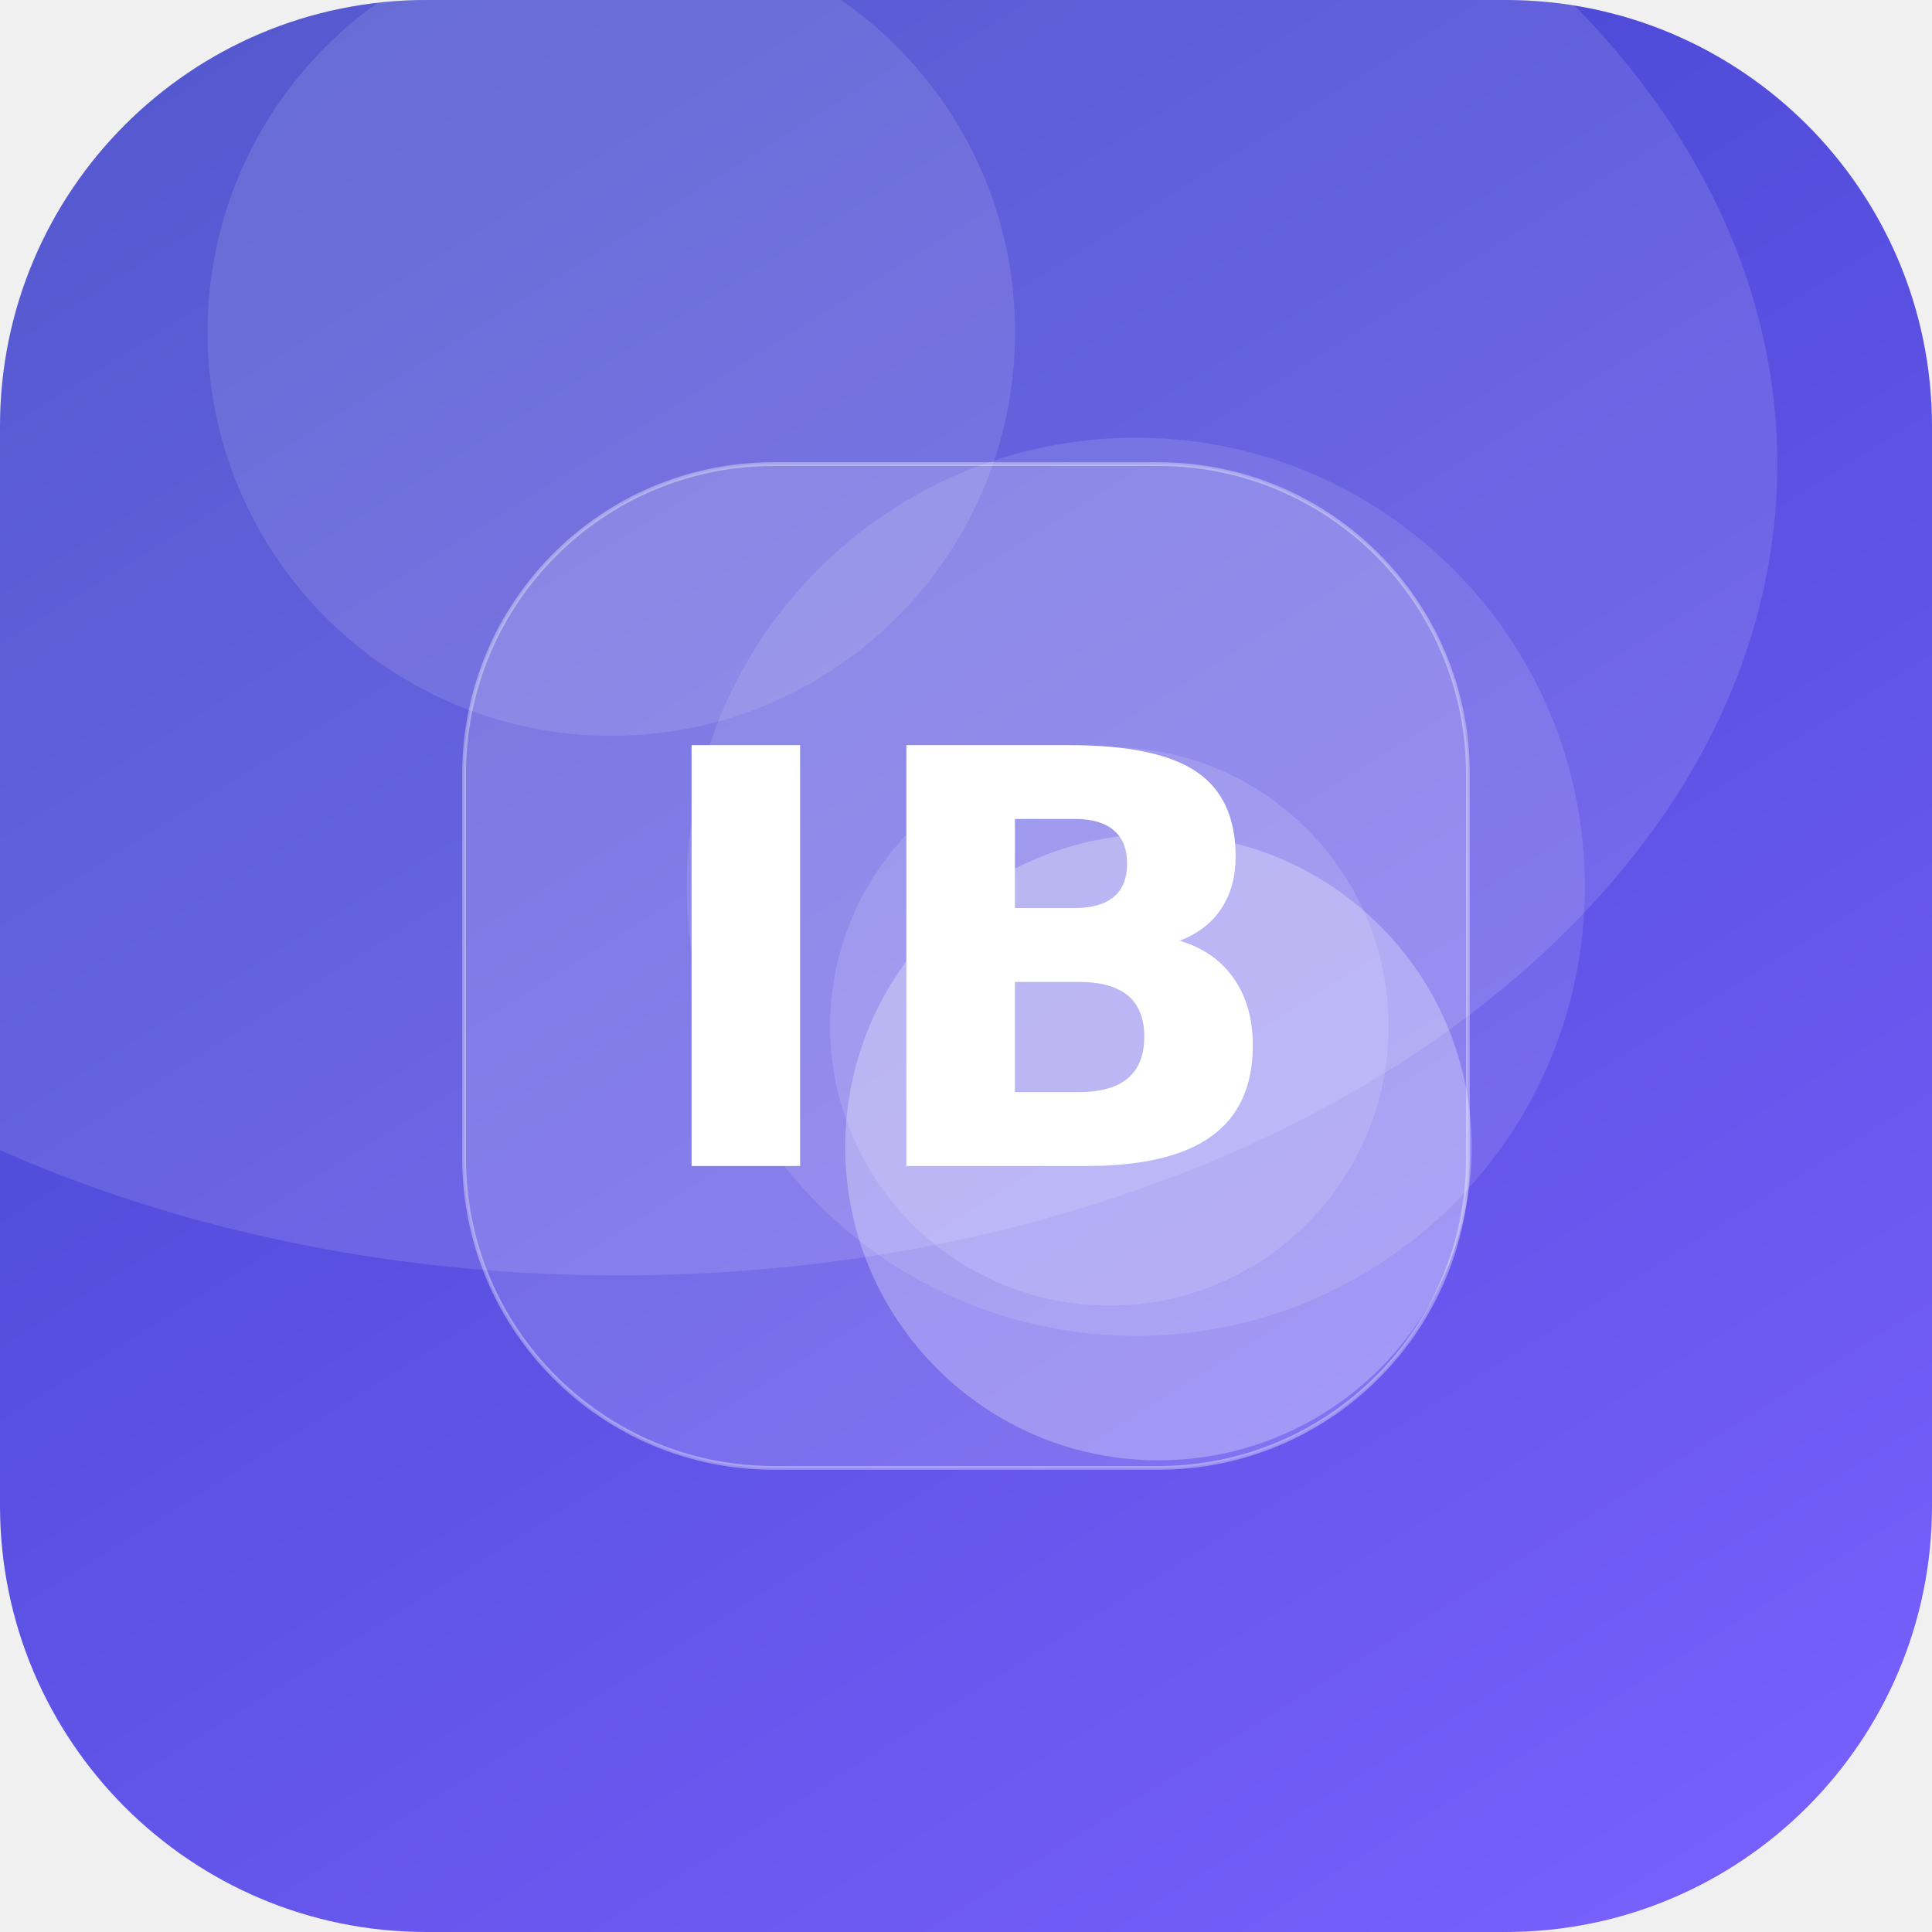
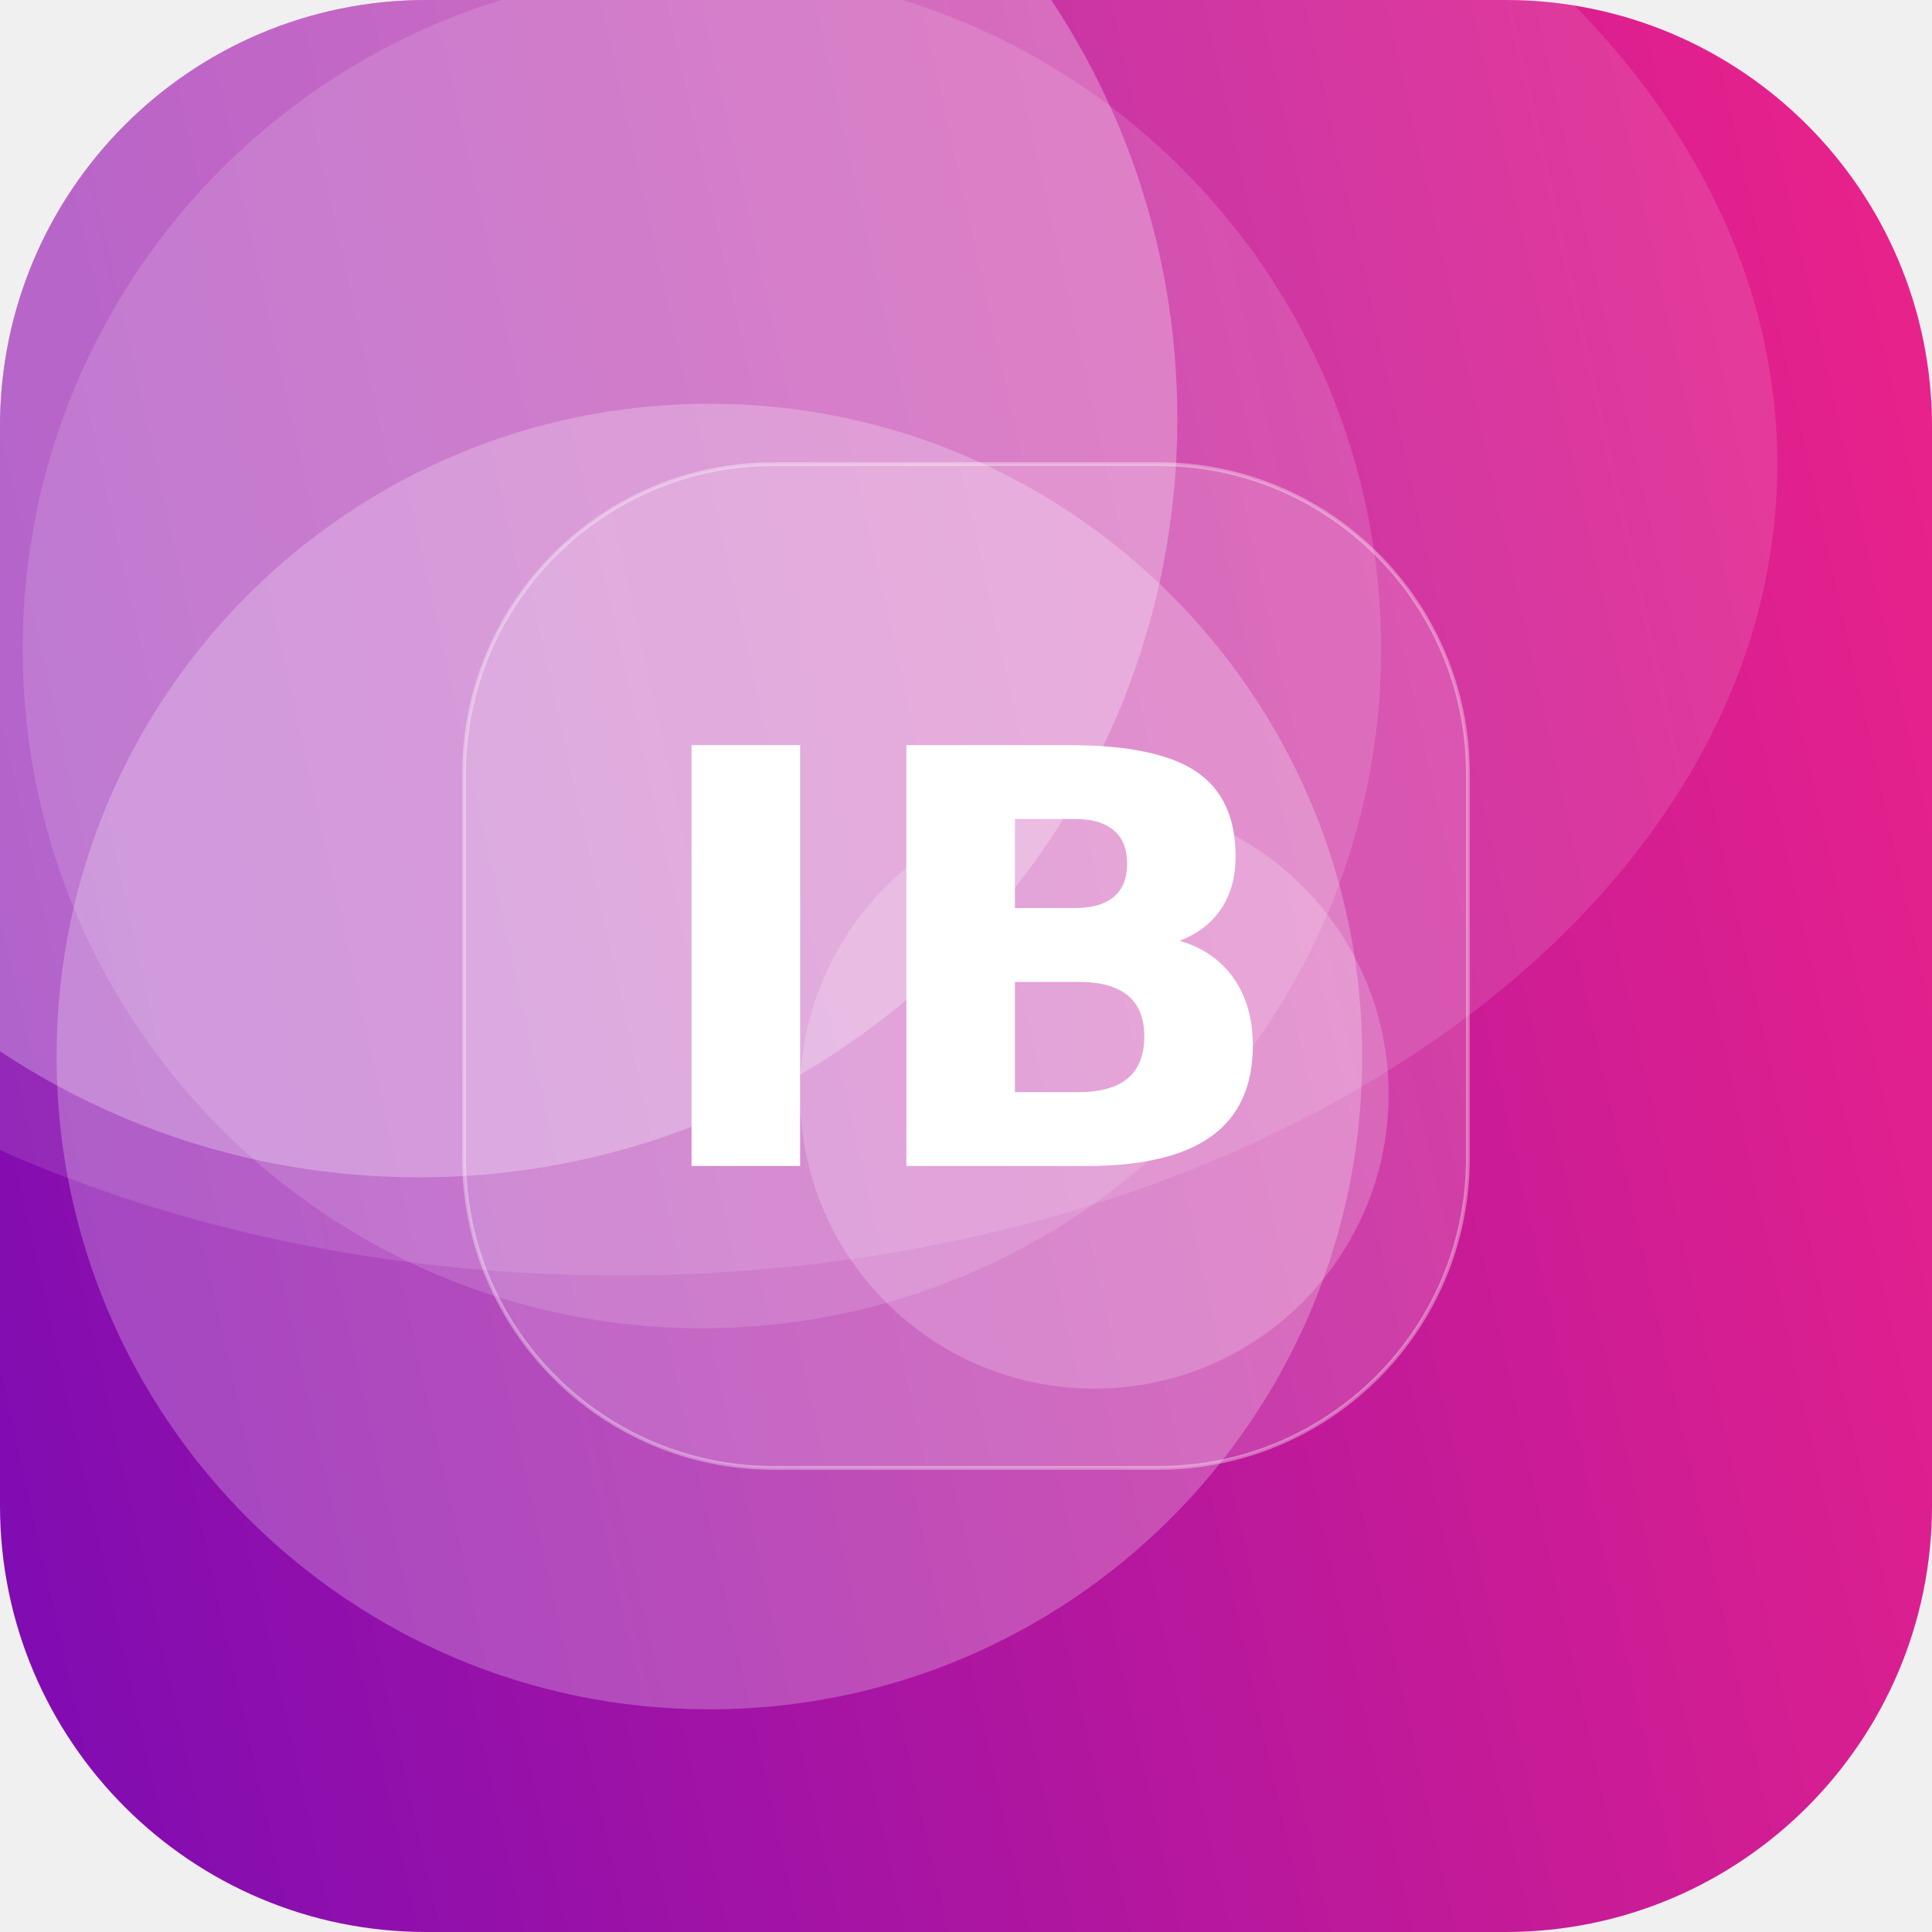
<svg xmlns="http://www.w3.org/2000/svg" width="512" height="512" viewBox="0 0 512 512">
  <defs>
-     <linearGradient id="g" x1="0" y1="0" x2="1" y2="1" gradientTransform="rotate(193 0.5 0.5)">
-       <stop offset="0" stop-color="#7B61FF" />
-       <stop offset="1" stop-color="#3A41C6" />
+     <linearGradient id="g" x1="0" y1="0" x2="1" y2="1" gradientTransform="rotate(121 0.5 0.5)">
+       <stop offset="0" stop-color="#F72585" />
+       <stop offset="1" stop-color="#7209B7" />
    </linearGradient>
    <clipPath id="c">
      <rect width="512" height="512" rx="113" />
    </clipPath>
  </defs>
  <g clip-path="url(#c)">
    <rect width="512" height="512" fill="url(#g)" />
-     <circle cx="301" cy="235" r="119" fill="#FFFFFF" fill-opacity="0.11" />
-     <circle cx="294" cy="272" r="74" fill="#FFFFFF" fill-opacity="0.13" />
-     <circle cx="307" cy="304" r="83" fill="#FFFFFF" fill-opacity="0.27" />
-     <circle cx="162" cy="88" r="107" fill="#FFFFFF" fill-opacity="0.11" />
+     <circle cx="111" cy="111" r="201" fill="#FFFFFF" fill-opacity="0.27" />
+     <circle cx="290" cy="290" r="78" fill="#FFFFFF" fill-opacity="0.20" />
+     <circle cx="188" cy="280" r="173" fill="#FFFFFF" fill-opacity="0.24" />
+     <circle cx="186" cy="172" r="180" fill="#FFFFFF" fill-opacity="0.14" />
    <ellipse cx="164" cy="123" rx="307" ry="215" fill="#FFFFFF" fill-opacity="0.12" />
    <rect x="123" y="123" width="266" height="266" rx="82" fill="#FFFFFF" fill-opacity="0.16" stroke="#FFFFFF" stroke-opacity="0.35" />
    <text x="50%" y="50%" dy="53" text-anchor="middle" font-family="DejaVu Sans, Helvetica, Arial, sans-serif" font-weight="bold" font-size="153" fill="#FFFFFF">IB</text>
  </g>
</svg>
